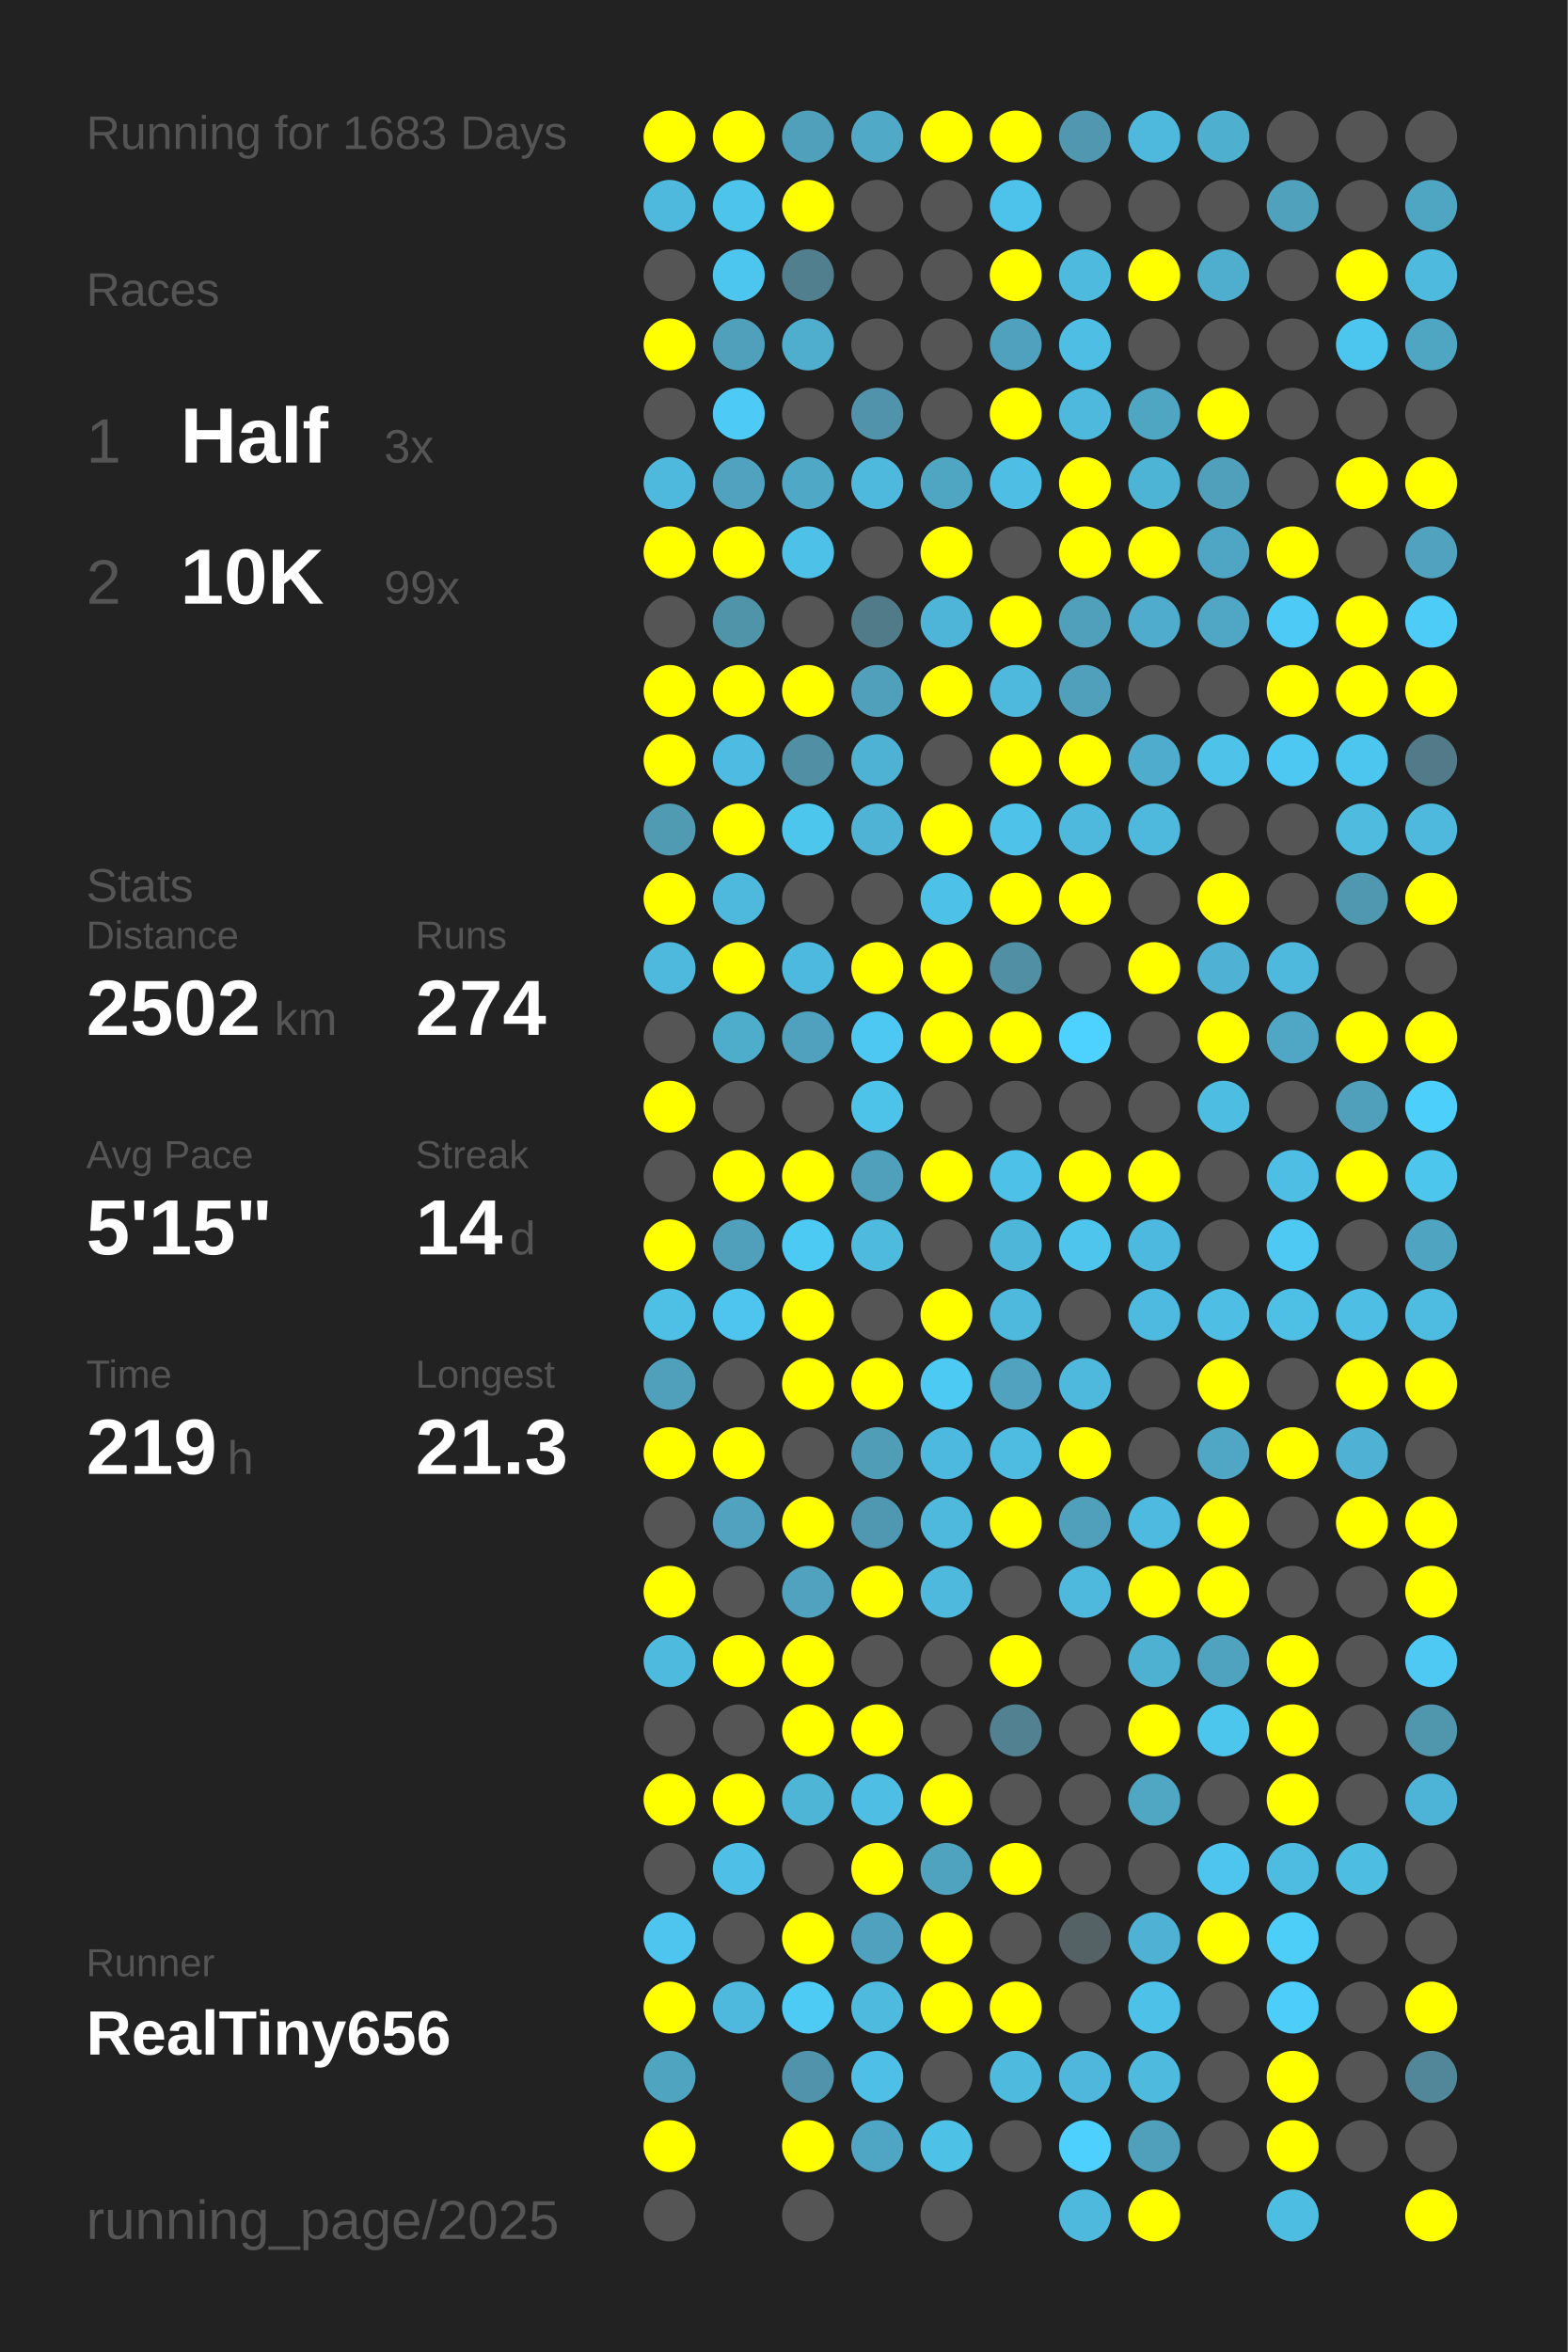
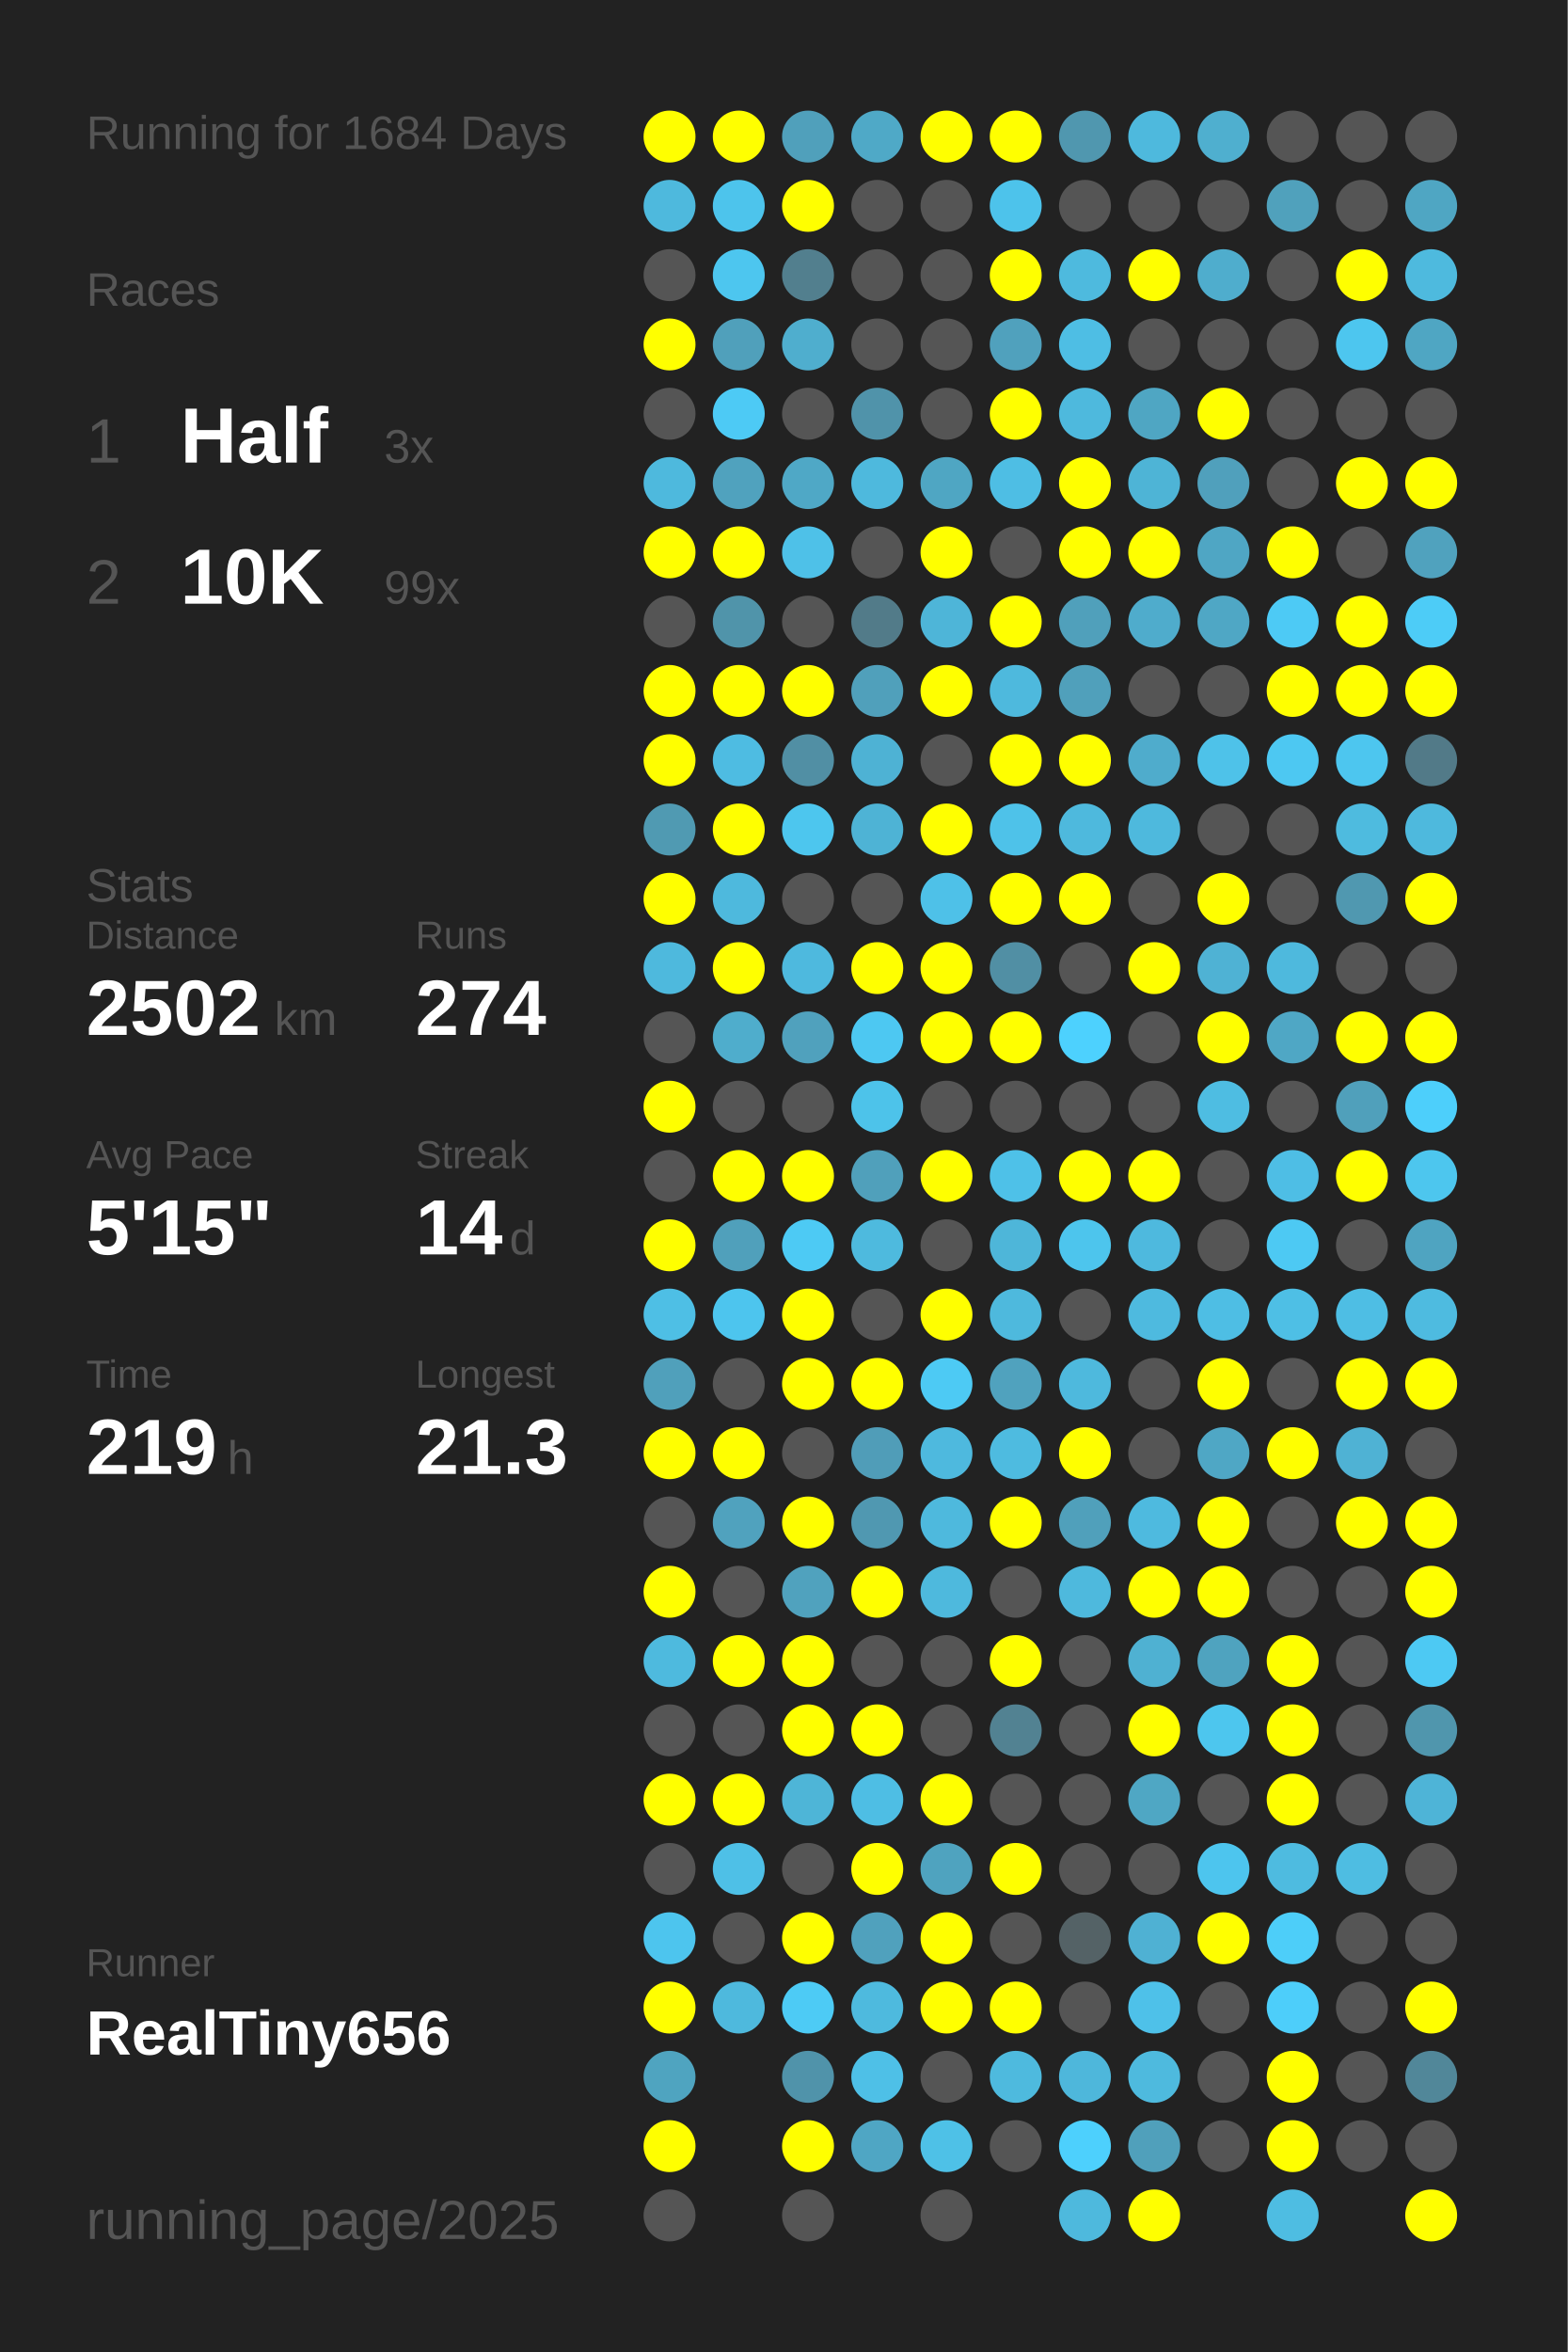
<svg xmlns="http://www.w3.org/2000/svg" baseProfile="full" height="300mm" version="1.1" viewBox="0,0,200,300" width="200mm">
  <defs />
  <rect fill="#222222" height="300" width="200" x="0" y="0" />
-   <text fill="#555555" style="font-size:6px; font-family:Arial;" x="11" y="19">Running for 1683 Days</text>
+   <text fill="#555555" style="font-size:6px; font-family:Arial;" x="11" y="19">Running for 1684 Days</text>
  <text fill="#555555" style="font-size:6px; font-family:Arial;" x="11" y="39">Races</text>
  <text fill="#555555" style="font-size:8px; font-family:Arial;" x="11" y="59">1</text>
  <text fill="#FFFFFF" style="font-size:10px; font-family:Arial; font-weight:bold;" x="23" y="59">Half</text>
  <text fill="#555555" style="font-size:6px; font-family:Arial;" x="49" y="59">3x</text>
  <text fill="#555555" style="font-size:8px; font-family:Arial;" x="11" y="77">2</text>
  <text fill="#FFFFFF" style="font-size:10px; font-family:Arial; font-weight:bold;" x="23" y="77">10K</text>
  <text fill="#555555" style="font-size:6px; font-family:Arial;" x="49" y="77">99x</text>
  <text fill="#555555" style="font-size:6px; font-family:Arial;" x="11" y="115">Stats</text>
  <text fill="#555555" style="font-size:5px; font-family:Arial;" x="11" y="121">Distance</text>
  <text fill="#FFFFFF" style="font-size:10px; font-family:Arial; font-weight:bold;" x="11" y="132">2502</text>
  <text fill="#555555" style="font-size:6px; font-family:Arial;" x="35" y="132">km</text>
  <text fill="#555555" style="font-size:5px; font-family:Arial;" x="53" y="121">Runs</text>
  <text fill="#FFFFFF" style="font-size:10px; font-family:Arial; font-weight:bold;" x="53" y="132">274</text>
  <text fill="#555555" style="font-size:5px; font-family:Arial;" x="11" y="149">Avg Pace</text>
  <text fill="#FFFFFF" style="font-size:10px; font-family:Arial; font-weight:bold;" x="11" y="160">5'15"</text>
  <text fill="#555555" style="font-size:5px; font-family:Arial;" x="53" y="149">Streak</text>
  <text fill="#FFFFFF" style="font-size:10px; font-family:Arial; font-weight:bold;" x="53" y="160">14</text>
  <text fill="#555555" style="font-size:6px; font-family:Arial;" x="65" y="160">d</text>
  <text fill="#555555" style="font-size:5px; font-family:Arial;" x="11" y="177">Time</text>
  <text fill="#FFFFFF" style="font-size:10px; font-family:Arial; font-weight:bold;" x="11" y="188">219</text>
  <text fill="#555555" style="font-size:6px; font-family:Arial;" x="29" y="188">h</text>
  <text fill="#555555" style="font-size:5px; font-family:Arial;" x="53" y="177">Longest</text>
  <text fill="#FFFFFF" style="font-size:10px; font-family:Arial; font-weight:bold;" x="53" y="188">21.3</text>
  <text fill="#555555" style="font-size:5px; font-family:Arial;" x="11" y="252.065">Runner</text>
  <text fill="#FFFFFF" style="font-size:8px; font-family:Arial; font-weight:bold;" x="11" y="262.065">RealTiny656</text>
  <text fill="#555555" style="font-size:7px; font-family:Arial;" x="11" y="285.581">running_page/2025</text>
  <circle cx="85.417" cy="17.419" fill="#FFFF00" r="3.312" />
  <circle cx="85.417" cy="26.258" fill="#4eb9dd" r="3.312" />
  <circle cx="85.417" cy="35.097" fill="#555555" r="3.312" />
  <circle cx="85.417" cy="43.935" fill="#FFFF00" r="3.312" />
  <circle cx="85.417" cy="52.774" fill="#555555" r="3.312" />
  <circle cx="85.417" cy="61.613" fill="#4eb9dd" r="3.312" />
  <circle cx="85.417" cy="70.452" fill="#FFFF00" r="3.312" />
  <circle cx="85.417" cy="79.29" fill="#555555" r="3.312" />
  <circle cx="85.417" cy="88.129" fill="#FFFF00" r="3.312" />
  <circle cx="85.417" cy="96.968" fill="#FFFF00" r="3.312" />
  <circle cx="85.417" cy="105.806" fill="#509ab2" r="3.312" />
  <circle cx="85.417" cy="114.645" fill="#FFFF00" r="3.312" />
  <circle cx="85.417" cy="123.484" fill="#4eb9dd" r="3.312" />
  <circle cx="85.417" cy="132.323" fill="#555555" r="3.312" />
  <circle cx="85.417" cy="141.161" fill="#FFFF00" r="3.312" />
  <circle cx="85.417" cy="150" fill="#555555" r="3.312" />
  <circle cx="85.417" cy="158.839" fill="#FFFF00" r="3.312" />
  <circle cx="85.417" cy="167.677" fill="#4ebfe5" r="3.312" />
  <circle cx="85.417" cy="176.516" fill="#50a0bb" r="3.312" />
  <circle cx="85.417" cy="185.355" fill="#FFFF00" r="3.312" />
  <circle cx="85.417" cy="194.194" fill="#555555" r="3.312" />
  <circle cx="85.417" cy="203.032" fill="#FFFF00" r="3.312" />
  <circle cx="85.417" cy="211.871" fill="#4ebade" r="3.312" />
  <circle cx="85.417" cy="220.71" fill="#555555" r="3.312" />
  <circle cx="85.417" cy="229.548" fill="#FFFF00" r="3.312" />
  <circle cx="85.417" cy="238.387" fill="#555555" r="3.312" />
  <circle cx="85.417" cy="247.226" fill="#4dc5ee" r="3.312" />
  <circle cx="85.417" cy="256.065" fill="#FFFF00" r="3.312" />
  <circle cx="85.417" cy="264.903" fill="#4fa4c0" r="3.312" />
  <circle cx="85.417" cy="273.742" fill="#FFFF00" r="3.312" />
  <circle cx="85.417" cy="282.581" fill="#555555" r="3.312" />
  <circle cx="94.25" cy="17.419" fill="#FFFF00" r="3.312" />
  <circle cx="94.25" cy="26.258" fill="#4dc4ec" r="3.312" />
  <circle cx="94.25" cy="35.097" fill="#4dc6ef" r="3.312" />
  <circle cx="94.25" cy="43.935" fill="#50a0bb" r="3.312" />
  <circle cx="94.25" cy="52.774" fill="#4dcaf5" r="3.312" />
  <circle cx="94.25" cy="61.613" fill="#50a2be" r="3.312" />
  <circle cx="94.25" cy="70.452" fill="#FFFF00" r="3.312" />
  <circle cx="94.25" cy="79.29" fill="#5094aa" r="3.312" />
  <circle cx="94.25" cy="88.129" fill="#FFFF00" r="3.312" />
  <circle cx="94.25" cy="96.968" fill="#4ebce2" r="3.312" />
  <circle cx="94.25" cy="105.806" fill="#FFFF00" r="3.312" />
  <circle cx="94.25" cy="114.645" fill="#4eb9dd" r="3.312" />
  <circle cx="94.25" cy="123.484" fill="#FFFF00" r="3.312" />
  <circle cx="94.25" cy="132.323" fill="#4fadcc" r="3.312" />
  <circle cx="94.25" cy="141.161" fill="#555555" r="3.312" />
  <circle cx="94.25" cy="150" fill="#FFFF00" r="3.312" />
  <circle cx="94.25" cy="158.839" fill="#50a0bb" r="3.312" />
  <circle cx="94.25" cy="167.677" fill="#4dc5ee" r="3.312" />
  <circle cx="94.25" cy="176.516" fill="#555555" r="3.312" />
  <circle cx="94.25" cy="185.355" fill="#FFFF00" r="3.312" />
  <circle cx="94.25" cy="194.194" fill="#50a2be" r="3.312" />
  <circle cx="94.25" cy="203.032" fill="#555555" r="3.312" />
  <circle cx="94.25" cy="211.871" fill="#FFFF00" r="3.312" />
  <circle cx="94.25" cy="220.71" fill="#555555" r="3.312" />
  <circle cx="94.25" cy="229.548" fill="#FFFF00" r="3.312" />
  <circle cx="94.25" cy="238.387" fill="#4ec0e7" r="3.312" />
  <circle cx="94.25" cy="247.226" fill="#555555" r="3.312" />
  <circle cx="94.25" cy="256.065" fill="#4eb9dd" r="3.312" />
  <circle cx="103.083" cy="17.419" fill="#50a0bb" r="3.312" />
  <circle cx="103.083" cy="26.258" fill="#FFFF00" r="3.312" />
  <circle cx="103.083" cy="35.097" fill="#527f8e" r="3.312" />
  <circle cx="103.083" cy="43.935" fill="#4faece" r="3.312" />
  <circle cx="103.083" cy="52.774" fill="#555555" r="3.312" />
  <circle cx="103.083" cy="61.613" fill="#4fa8c6" r="3.312" />
  <circle cx="103.083" cy="70.452" fill="#4ec1e8" r="3.312" />
  <circle cx="103.083" cy="79.29" fill="#555555" r="3.312" />
  <circle cx="103.083" cy="88.129" fill="#FFFF00" r="3.312" />
  <circle cx="103.083" cy="96.968" fill="#518fa4" r="3.312" />
  <circle cx="103.083" cy="105.806" fill="#4dc6ee" r="3.312" />
  <circle cx="103.083" cy="114.645" fill="#555555" r="3.312" />
  <circle cx="103.083" cy="123.484" fill="#4eb9de" r="3.312" />
  <circle cx="103.083" cy="132.323" fill="#50a1bd" r="3.312" />
  <circle cx="103.083" cy="141.161" fill="#555555" r="3.312" />
  <circle cx="103.083" cy="150" fill="#FFFF00" r="3.312" />
  <circle cx="103.083" cy="158.839" fill="#4dcaf4" r="3.312" />
  <circle cx="103.083" cy="167.677" fill="#FFFF00" r="3.312" />
  <circle cx="103.083" cy="176.516" fill="#FFFF00" r="3.312" />
  <circle cx="103.083" cy="185.355" fill="#555555" r="3.312" />
  <circle cx="103.083" cy="194.194" fill="#FFFF00" r="3.312" />
  <circle cx="103.083" cy="203.032" fill="#50a2be" r="3.312" />
  <circle cx="103.083" cy="211.871" fill="#FFFF00" r="3.312" />
  <circle cx="103.083" cy="220.71" fill="#FFFF00" r="3.312" />
  <circle cx="103.083" cy="229.548" fill="#4eb5d7" r="3.312" />
  <circle cx="103.083" cy="238.387" fill="#555555" r="3.312" />
  <circle cx="103.083" cy="247.226" fill="#FFFF00" r="3.312" />
  <circle cx="103.083" cy="256.065" fill="#4dcbf5" r="3.312" />
  <circle cx="103.083" cy="264.903" fill="#5093aa" r="3.312" />
  <circle cx="103.083" cy="273.742" fill="#FFFF00" r="3.312" />
  <circle cx="103.083" cy="282.581" fill="#555555" r="3.312" />
  <circle cx="111.917" cy="17.419" fill="#4fa9c7" r="3.312" />
  <circle cx="111.917" cy="26.258" fill="#555555" r="3.312" />
  <circle cx="111.917" cy="35.097" fill="#555555" r="3.312" />
  <circle cx="111.917" cy="43.935" fill="#555555" r="3.312" />
  <circle cx="111.917" cy="52.774" fill="#5093aa" r="3.312" />
  <circle cx="111.917" cy="61.613" fill="#4eb9dd" r="3.312" />
  <circle cx="111.917" cy="70.452" fill="#555555" r="3.312" />
  <circle cx="111.917" cy="79.29" fill="#527b89" r="3.312" />
  <circle cx="111.917" cy="88.129" fill="#50a0bb" r="3.312" />
  <circle cx="111.917" cy="96.968" fill="#4eb2d4" r="3.312" />
  <circle cx="111.917" cy="105.806" fill="#4eb3d5" r="3.312" />
  <circle cx="111.917" cy="114.645" fill="#555555" r="3.312" />
  <circle cx="111.917" cy="123.484" fill="#FFFF00" r="3.312" />
  <circle cx="111.917" cy="132.323" fill="#4dc8f2" r="3.312" />
  <circle cx="111.917" cy="141.161" fill="#4dc3ea" r="3.312" />
  <circle cx="111.917" cy="150" fill="#50a0bb" r="3.312" />
  <circle cx="111.917" cy="158.839" fill="#4ebade" r="3.312" />
  <circle cx="111.917" cy="167.677" fill="#555555" r="3.312" />
  <circle cx="111.917" cy="176.516" fill="#FFFF00" r="3.312" />
  <circle cx="111.917" cy="185.355" fill="#509db8" r="3.312" />
  <circle cx="111.917" cy="194.194" fill="#5098b1" r="3.312" />
  <circle cx="111.917" cy="203.032" fill="#FFFF00" r="3.312" />
  <circle cx="111.917" cy="211.871" fill="#555555" r="3.312" />
  <circle cx="111.917" cy="220.71" fill="#FFFF00" r="3.312" />
  <circle cx="111.917" cy="229.548" fill="#4ebee4" r="3.312" />
  <circle cx="111.917" cy="238.387" fill="#FFFF00" r="3.312" />
  <circle cx="111.917" cy="247.226" fill="#50a1bd" r="3.312" />
  <circle cx="111.917" cy="256.065" fill="#4ebade" r="3.312" />
  <circle cx="111.917" cy="264.903" fill="#4ec0e7" r="3.312" />
  <circle cx="111.917" cy="273.742" fill="#4fa6c4" r="3.312" />
  <circle cx="120.75" cy="17.419" fill="#FFFF00" r="3.312" />
  <circle cx="120.75" cy="26.258" fill="#555555" r="3.312" />
  <circle cx="120.75" cy="35.097" fill="#555555" r="3.312" />
  <circle cx="120.75" cy="43.935" fill="#555555" r="3.312" />
  <circle cx="120.75" cy="52.774" fill="#555555" r="3.312" />
  <circle cx="120.75" cy="61.613" fill="#4fa6c3" r="3.312" />
  <circle cx="120.75" cy="70.452" fill="#FFFF00" r="3.312" />
  <circle cx="120.75" cy="79.29" fill="#4eb5d8" r="3.312" />
  <circle cx="120.75" cy="88.129" fill="#FFFF00" r="3.312" />
  <circle cx="120.75" cy="96.968" fill="#555555" r="3.312" />
  <circle cx="120.75" cy="105.806" fill="#FFFF00" r="3.312" />
  <circle cx="120.75" cy="114.645" fill="#4ec1e8" r="3.312" />
  <circle cx="120.75" cy="123.484" fill="#FFFF00" r="3.312" />
  <circle cx="120.75" cy="132.323" fill="#FFFF00" r="3.312" />
  <circle cx="120.75" cy="141.161" fill="#555555" r="3.312" />
  <circle cx="120.75" cy="150" fill="#FFFF00" r="3.312" />
  <circle cx="120.75" cy="158.839" fill="#555555" r="3.312" />
  <circle cx="120.75" cy="167.677" fill="#FFFF00" r="3.312" />
  <circle cx="120.75" cy="176.516" fill="#4dcaf4" r="3.312" />
  <circle cx="120.75" cy="185.355" fill="#4eb9de" r="3.312" />
  <circle cx="120.75" cy="194.194" fill="#4eb9dd" r="3.312" />
  <circle cx="120.75" cy="203.032" fill="#4eb9dd" r="3.312" />
  <circle cx="120.75" cy="211.871" fill="#555555" r="3.312" />
  <circle cx="120.75" cy="220.71" fill="#555555" r="3.312" />
  <circle cx="120.75" cy="229.548" fill="#FFFF00" r="3.312" />
  <circle cx="120.75" cy="238.387" fill="#4fa3bf" r="3.312" />
  <circle cx="120.75" cy="247.226" fill="#FFFF00" r="3.312" />
  <circle cx="120.75" cy="256.065" fill="#FFFF00" r="3.312" />
  <circle cx="120.75" cy="264.903" fill="#555555" r="3.312" />
  <circle cx="120.75" cy="273.742" fill="#4ec1e7" r="3.312" />
  <circle cx="120.75" cy="282.581" fill="#555555" r="3.312" />
  <circle cx="129.583" cy="17.419" fill="#FFFF00" r="3.312" />
  <circle cx="129.583" cy="26.258" fill="#4dc3eb" r="3.312" />
  <circle cx="129.583" cy="35.097" fill="#FFFF00" r="3.312" />
  <circle cx="129.583" cy="43.935" fill="#50a1bd" r="3.312" />
  <circle cx="129.583" cy="52.774" fill="#FFFF00" r="3.312" />
  <circle cx="129.583" cy="61.613" fill="#4ebee4" r="3.312" />
  <circle cx="129.583" cy="70.452" fill="#555555" r="3.312" />
  <circle cx="129.583" cy="79.29" fill="#FFFF00" r="3.312" />
  <circle cx="129.583" cy="88.129" fill="#4eb9dd" r="3.312" />
  <circle cx="129.583" cy="96.968" fill="#FFFF00" r="3.312" />
  <circle cx="129.583" cy="105.806" fill="#4ec2e9" r="3.312" />
  <circle cx="129.583" cy="114.645" fill="#FFFF00" r="3.312" />
  <circle cx="129.583" cy="123.484" fill="#518fa4" r="3.312" />
  <circle cx="129.583" cy="132.323" fill="#FFFF00" r="3.312" />
  <circle cx="129.583" cy="141.161" fill="#555555" r="3.312" />
  <circle cx="129.583" cy="150" fill="#4ec1e8" r="3.312" />
  <circle cx="129.583" cy="158.839" fill="#4eb6d9" r="3.312" />
  <circle cx="129.583" cy="167.677" fill="#4eb9dd" r="3.312" />
  <circle cx="129.583" cy="176.516" fill="#50a2be" r="3.312" />
  <circle cx="129.583" cy="185.355" fill="#4ebbe0" r="3.312" />
  <circle cx="129.583" cy="194.194" fill="#FFFF00" r="3.312" />
  <circle cx="129.583" cy="203.032" fill="#555555" r="3.312" />
  <circle cx="129.583" cy="211.871" fill="#FFFF00" r="3.312" />
  <circle cx="129.583" cy="220.71" fill="#528292" r="3.312" />
  <circle cx="129.583" cy="229.548" fill="#555555" r="3.312" />
  <circle cx="129.583" cy="238.387" fill="#FFFF00" r="3.312" />
  <circle cx="129.583" cy="247.226" fill="#555555" r="3.312" />
  <circle cx="129.583" cy="256.065" fill="#FFFF00" r="3.312" />
  <circle cx="129.583" cy="264.903" fill="#4ebade" r="3.312" />
  <circle cx="129.583" cy="273.742" fill="#555555" r="3.312" />
  <circle cx="138.417" cy="17.419" fill="#5097af" r="3.312" />
  <circle cx="138.417" cy="26.258" fill="#555555" r="3.312" />
  <circle cx="138.417" cy="35.097" fill="#4ebade" r="3.312" />
  <circle cx="138.417" cy="43.935" fill="#4ebee4" r="3.312" />
  <circle cx="138.417" cy="52.774" fill="#4eb9dd" r="3.312" />
  <circle cx="138.417" cy="61.613" fill="#FFFF00" r="3.312" />
  <circle cx="138.417" cy="70.452" fill="#FFFF00" r="3.312" />
  <circle cx="138.417" cy="79.29" fill="#50a0bb" r="3.312" />
  <circle cx="138.417" cy="88.129" fill="#50a0bb" r="3.312" />
  <circle cx="138.417" cy="96.968" fill="#FFFF00" r="3.312" />
  <circle cx="138.417" cy="105.806" fill="#4eb9dd" r="3.312" />
  <circle cx="138.417" cy="114.645" fill="#FFFF00" r="3.312" />
  <circle cx="138.417" cy="123.484" fill="#555555" r="3.312" />
  <circle cx="138.417" cy="132.323" fill="#4dd1fe" r="3.312" />
  <circle cx="138.417" cy="141.161" fill="#555555" r="3.312" />
  <circle cx="138.417" cy="150" fill="#FFFF00" r="3.312" />
  <circle cx="138.417" cy="158.839" fill="#4dc5ed" r="3.312" />
  <circle cx="138.417" cy="167.677" fill="#555555" r="3.312" />
  <circle cx="138.417" cy="176.516" fill="#4eb9dd" r="3.312" />
  <circle cx="138.417" cy="185.355" fill="#FFFF00" r="3.312" />
  <circle cx="138.417" cy="194.194" fill="#50a0bb" r="3.312" />
  <circle cx="138.417" cy="203.032" fill="#4eb9dd" r="3.312" />
  <circle cx="138.417" cy="211.871" fill="#555555" r="3.312" />
  <circle cx="138.417" cy="220.71" fill="#555555" r="3.312" />
  <circle cx="138.417" cy="229.548" fill="#555555" r="3.312" />
  <circle cx="138.417" cy="238.387" fill="#555555" r="3.312" />
  <circle cx="138.417" cy="247.226" fill="#546266" r="3.312" />
  <circle cx="138.417" cy="256.065" fill="#555555" r="3.312" />
  <circle cx="138.417" cy="264.903" fill="#4eb7db" r="3.312" />
  <circle cx="138.417" cy="273.742" fill="#4dd0fd" r="3.312" />
  <circle cx="138.417" cy="282.581" fill="#4eb9dd" r="3.312" />
  <circle cx="147.25" cy="17.419" fill="#4eb9dd" r="3.312" />
  <circle cx="147.25" cy="26.258" fill="#555555" r="3.312" />
  <circle cx="147.25" cy="35.097" fill="#FFFF00" r="3.312" />
  <circle cx="147.25" cy="43.935" fill="#555555" r="3.312" />
  <circle cx="147.25" cy="52.774" fill="#4fa6c3" r="3.312" />
  <circle cx="147.25" cy="61.613" fill="#4eb4d6" r="3.312" />
  <circle cx="147.25" cy="70.452" fill="#FFFF00" r="3.312" />
  <circle cx="147.25" cy="79.29" fill="#4faccc" r="3.312" />
  <circle cx="147.25" cy="88.129" fill="#555555" r="3.312" />
  <circle cx="147.25" cy="96.968" fill="#4faccc" r="3.312" />
  <circle cx="147.25" cy="105.806" fill="#4eb9dd" r="3.312" />
  <circle cx="147.25" cy="114.645" fill="#555555" r="3.312" />
  <circle cx="147.25" cy="123.484" fill="#FFFF00" r="3.312" />
  <circle cx="147.25" cy="132.323" fill="#555555" r="3.312" />
  <circle cx="147.25" cy="141.161" fill="#555555" r="3.312" />
  <circle cx="147.25" cy="150" fill="#FFFF00" r="3.312" />
  <circle cx="147.25" cy="158.839" fill="#4eb9de" r="3.312" />
  <circle cx="147.25" cy="167.677" fill="#4ebadf" r="3.312" />
  <circle cx="147.25" cy="176.516" fill="#555555" r="3.312" />
  <circle cx="147.25" cy="185.355" fill="#555555" r="3.312" />
  <circle cx="147.25" cy="194.194" fill="#4ebadf" r="3.312" />
  <circle cx="147.25" cy="203.032" fill="#FFFF00" r="3.312" />
  <circle cx="147.25" cy="211.871" fill="#4fb1d2" r="3.312" />
  <circle cx="147.25" cy="220.71" fill="#FFFF00" r="3.312" />
  <circle cx="147.25" cy="229.548" fill="#4fa7c4" r="3.312" />
  <circle cx="147.25" cy="238.387" fill="#555555" r="3.312" />
  <circle cx="147.25" cy="247.226" fill="#4fb1d3" r="3.312" />
  <circle cx="147.25" cy="256.065" fill="#4ec1e9" r="3.312" />
  <circle cx="147.25" cy="264.903" fill="#4ebade" r="3.312" />
  <circle cx="147.25" cy="273.742" fill="#50a0bb" r="3.312" />
  <circle cx="147.25" cy="282.581" fill="#FFFF00" r="3.312" />
  <circle cx="156.083" cy="17.419" fill="#4fafcf" r="3.312" />
  <circle cx="156.083" cy="26.258" fill="#555555" r="3.312" />
  <circle cx="156.083" cy="35.097" fill="#4fadcd" r="3.312" />
  <circle cx="156.083" cy="43.935" fill="#555555" r="3.312" />
  <circle cx="156.083" cy="52.774" fill="#FFFF00" r="3.312" />
  <circle cx="156.083" cy="61.613" fill="#50a0bc" r="3.312" />
  <circle cx="156.083" cy="70.452" fill="#4fa6c4" r="3.312" />
  <circle cx="156.083" cy="79.29" fill="#4fa7c5" r="3.312" />
  <circle cx="156.083" cy="88.129" fill="#555555" r="3.312" />
  <circle cx="156.083" cy="96.968" fill="#4ec2e9" r="3.312" />
  <circle cx="156.083" cy="105.806" fill="#555555" r="3.312" />
  <circle cx="156.083" cy="114.645" fill="#FFFF00" r="3.312" />
  <circle cx="156.083" cy="123.484" fill="#4fb2d4" r="3.312" />
  <circle cx="156.083" cy="132.323" fill="#FFFF00" r="3.312" />
  <circle cx="156.083" cy="141.161" fill="#4ebde2" r="3.312" />
  <circle cx="156.083" cy="150" fill="#555555" r="3.312" />
  <circle cx="156.083" cy="158.839" fill="#555555" r="3.312" />
  <circle cx="156.083" cy="167.677" fill="#4ebee4" r="3.312" />
  <circle cx="156.083" cy="176.516" fill="#FFFF00" r="3.312" />
  <circle cx="156.083" cy="185.355" fill="#4fa7c5" r="3.312" />
  <circle cx="156.083" cy="194.194" fill="#FFFF00" r="3.312" />
  <circle cx="156.083" cy="203.032" fill="#FFFF00" r="3.312" />
  <circle cx="156.083" cy="211.871" fill="#4fa3bf" r="3.312" />
  <circle cx="156.083" cy="220.71" fill="#4dc6ee" r="3.312" />
  <circle cx="156.083" cy="229.548" fill="#555555" r="3.312" />
  <circle cx="156.083" cy="238.387" fill="#4dc5ee" r="3.312" />
  <circle cx="156.083" cy="247.226" fill="#FFFF00" r="3.312" />
  <circle cx="156.083" cy="256.065" fill="#555555" r="3.312" />
  <circle cx="156.083" cy="264.903" fill="#555555" r="3.312" />
  <circle cx="156.083" cy="273.742" fill="#555555" r="3.312" />
  <circle cx="164.917" cy="17.419" fill="#555555" r="3.312" />
  <circle cx="164.917" cy="26.258" fill="#50a1bc" r="3.312" />
  <circle cx="164.917" cy="35.097" fill="#555555" r="3.312" />
  <circle cx="164.917" cy="43.935" fill="#555555" r="3.312" />
  <circle cx="164.917" cy="52.774" fill="#555555" r="3.312" />
  <circle cx="164.917" cy="61.613" fill="#555555" r="3.312" />
  <circle cx="164.917" cy="70.452" fill="#FFFF00" r="3.312" />
  <circle cx="164.917" cy="79.29" fill="#4dcaf5" r="3.312" />
  <circle cx="164.917" cy="88.129" fill="#FFFF00" r="3.312" />
  <circle cx="164.917" cy="96.968" fill="#4dc8f2" r="3.312" />
  <circle cx="164.917" cy="105.806" fill="#555555" r="3.312" />
  <circle cx="164.917" cy="114.645" fill="#555555" r="3.312" />
  <circle cx="164.917" cy="123.484" fill="#4eb9dd" r="3.312" />
  <circle cx="164.917" cy="132.323" fill="#4fa7c5" r="3.312" />
  <circle cx="164.917" cy="141.161" fill="#555555" r="3.312" />
  <circle cx="164.917" cy="150" fill="#4ebee5" r="3.312" />
  <circle cx="164.917" cy="158.839" fill="#4dc9f3" r="3.312" />
  <circle cx="164.917" cy="167.677" fill="#4ebfe5" r="3.312" />
  <circle cx="164.917" cy="176.516" fill="#555555" r="3.312" />
  <circle cx="164.917" cy="185.355" fill="#FFFF00" r="3.312" />
  <circle cx="164.917" cy="194.194" fill="#555555" r="3.312" />
  <circle cx="164.917" cy="203.032" fill="#555555" r="3.312" />
  <circle cx="164.917" cy="211.871" fill="#FFFF00" r="3.312" />
  <circle cx="164.917" cy="220.71" fill="#FFFF00" r="3.312" />
  <circle cx="164.917" cy="229.548" fill="#FFFF00" r="3.312" />
  <circle cx="164.917" cy="238.387" fill="#4ebbe0" r="3.312" />
  <circle cx="164.917" cy="247.226" fill="#4dcef9" r="3.312" />
  <circle cx="164.917" cy="256.065" fill="#4dcefa" r="3.312" />
  <circle cx="164.917" cy="264.903" fill="#FFFF00" r="3.312" />
  <circle cx="164.917" cy="273.742" fill="#FFFF00" r="3.312" />
  <circle cx="164.917" cy="282.581" fill="#4ebde2" r="3.312" />
  <circle cx="173.75" cy="17.419" fill="#555555" r="3.312" />
  <circle cx="173.75" cy="26.258" fill="#555555" r="3.312" />
  <circle cx="173.75" cy="35.097" fill="#FFFF00" r="3.312" />
  <circle cx="173.75" cy="43.935" fill="#4dc6ef" r="3.312" />
  <circle cx="173.75" cy="52.774" fill="#555555" r="3.312" />
  <circle cx="173.75" cy="61.613" fill="#FFFF00" r="3.312" />
  <circle cx="173.75" cy="70.452" fill="#555555" r="3.312" />
  <circle cx="173.75" cy="79.29" fill="#FFFF00" r="3.312" />
  <circle cx="173.75" cy="88.129" fill="#FFFF00" r="3.312" />
  <circle cx="173.75" cy="96.968" fill="#4dc6ef" r="3.312" />
  <circle cx="173.75" cy="105.806" fill="#4ebbdf" r="3.312" />
  <circle cx="173.75" cy="114.645" fill="#5098b0" r="3.312" />
  <circle cx="173.75" cy="123.484" fill="#555555" r="3.312" />
  <circle cx="173.75" cy="132.323" fill="#FFFF00" r="3.312" />
  <circle cx="173.75" cy="141.161" fill="#50a0bb" r="3.312" />
  <circle cx="173.75" cy="150" fill="#FFFF00" r="3.312" />
  <circle cx="173.75" cy="158.839" fill="#555555" r="3.312" />
  <circle cx="173.75" cy="167.677" fill="#4ebee4" r="3.312" />
  <circle cx="173.75" cy="176.516" fill="#FFFF00" r="3.312" />
  <circle cx="173.75" cy="185.355" fill="#4fb2d4" r="3.312" />
  <circle cx="173.75" cy="194.194" fill="#FFFF00" r="3.312" />
  <circle cx="173.75" cy="203.032" fill="#555555" r="3.312" />
  <circle cx="173.75" cy="211.871" fill="#555555" r="3.312" />
  <circle cx="173.75" cy="220.71" fill="#555555" r="3.312" />
  <circle cx="173.75" cy="229.548" fill="#555555" r="3.312" />
  <circle cx="173.75" cy="238.387" fill="#4ebde2" r="3.312" />
  <circle cx="173.75" cy="247.226" fill="#555555" r="3.312" />
  <circle cx="173.75" cy="256.065" fill="#555555" r="3.312" />
  <circle cx="173.75" cy="264.903" fill="#555555" r="3.312" />
  <circle cx="173.75" cy="273.742" fill="#555555" r="3.312" />
  <circle cx="182.583" cy="17.419" fill="#555555" r="3.312" />
  <circle cx="182.583" cy="26.258" fill="#4fa6c3" r="3.312" />
  <circle cx="182.583" cy="35.097" fill="#4ebade" r="3.312" />
  <circle cx="182.583" cy="43.935" fill="#4fa6c3" r="3.312" />
  <circle cx="182.583" cy="52.774" fill="#555555" r="3.312" />
  <circle cx="182.583" cy="61.613" fill="#FFFF00" r="3.312" />
  <circle cx="182.583" cy="70.452" fill="#50a2be" r="3.312" />
  <circle cx="182.583" cy="79.29" fill="#4dccf7" r="3.312" />
  <circle cx="182.583" cy="88.129" fill="#FFFF00" r="3.312" />
  <circle cx="182.583" cy="96.968" fill="#527a88" r="3.312" />
  <circle cx="182.583" cy="105.806" fill="#4eb9dd" r="3.312" />
  <circle cx="182.583" cy="114.645" fill="#FFFF00" r="3.312" />
  <circle cx="182.583" cy="123.484" fill="#555555" r="3.312" />
  <circle cx="182.583" cy="132.323" fill="#FFFF00" r="3.312" />
  <circle cx="182.583" cy="141.161" fill="#4dcffb" r="3.312" />
  <circle cx="182.583" cy="150" fill="#4dc6ee" r="3.312" />
  <circle cx="182.583" cy="158.839" fill="#4fa4c1" r="3.312" />
  <circle cx="182.583" cy="167.677" fill="#4ebbe0" r="3.312" />
  <circle cx="182.583" cy="176.516" fill="#FFFF00" r="3.312" />
  <circle cx="182.583" cy="185.355" fill="#555555" r="3.312" />
  <circle cx="182.583" cy="194.194" fill="#FFFF00" r="3.312" />
  <circle cx="182.583" cy="203.032" fill="#FFFF00" r="3.312" />
  <circle cx="182.583" cy="211.871" fill="#4dc9f3" r="3.312" />
  <circle cx="182.583" cy="220.71" fill="#5096ad" r="3.312" />
  <circle cx="182.583" cy="229.548" fill="#4eb4d7" r="3.312" />
  <circle cx="182.583" cy="238.387" fill="#555555" r="3.312" />
  <circle cx="182.583" cy="247.226" fill="#555555" r="3.312" />
  <circle cx="182.583" cy="256.065" fill="#FFFF00" r="3.312" />
  <circle cx="182.583" cy="264.903" fill="#518799" r="3.312" />
  <circle cx="182.583" cy="273.742" fill="#555555" r="3.312" />
  <circle cx="182.583" cy="282.581" fill="#FFFF00" r="3.312" />
</svg>
